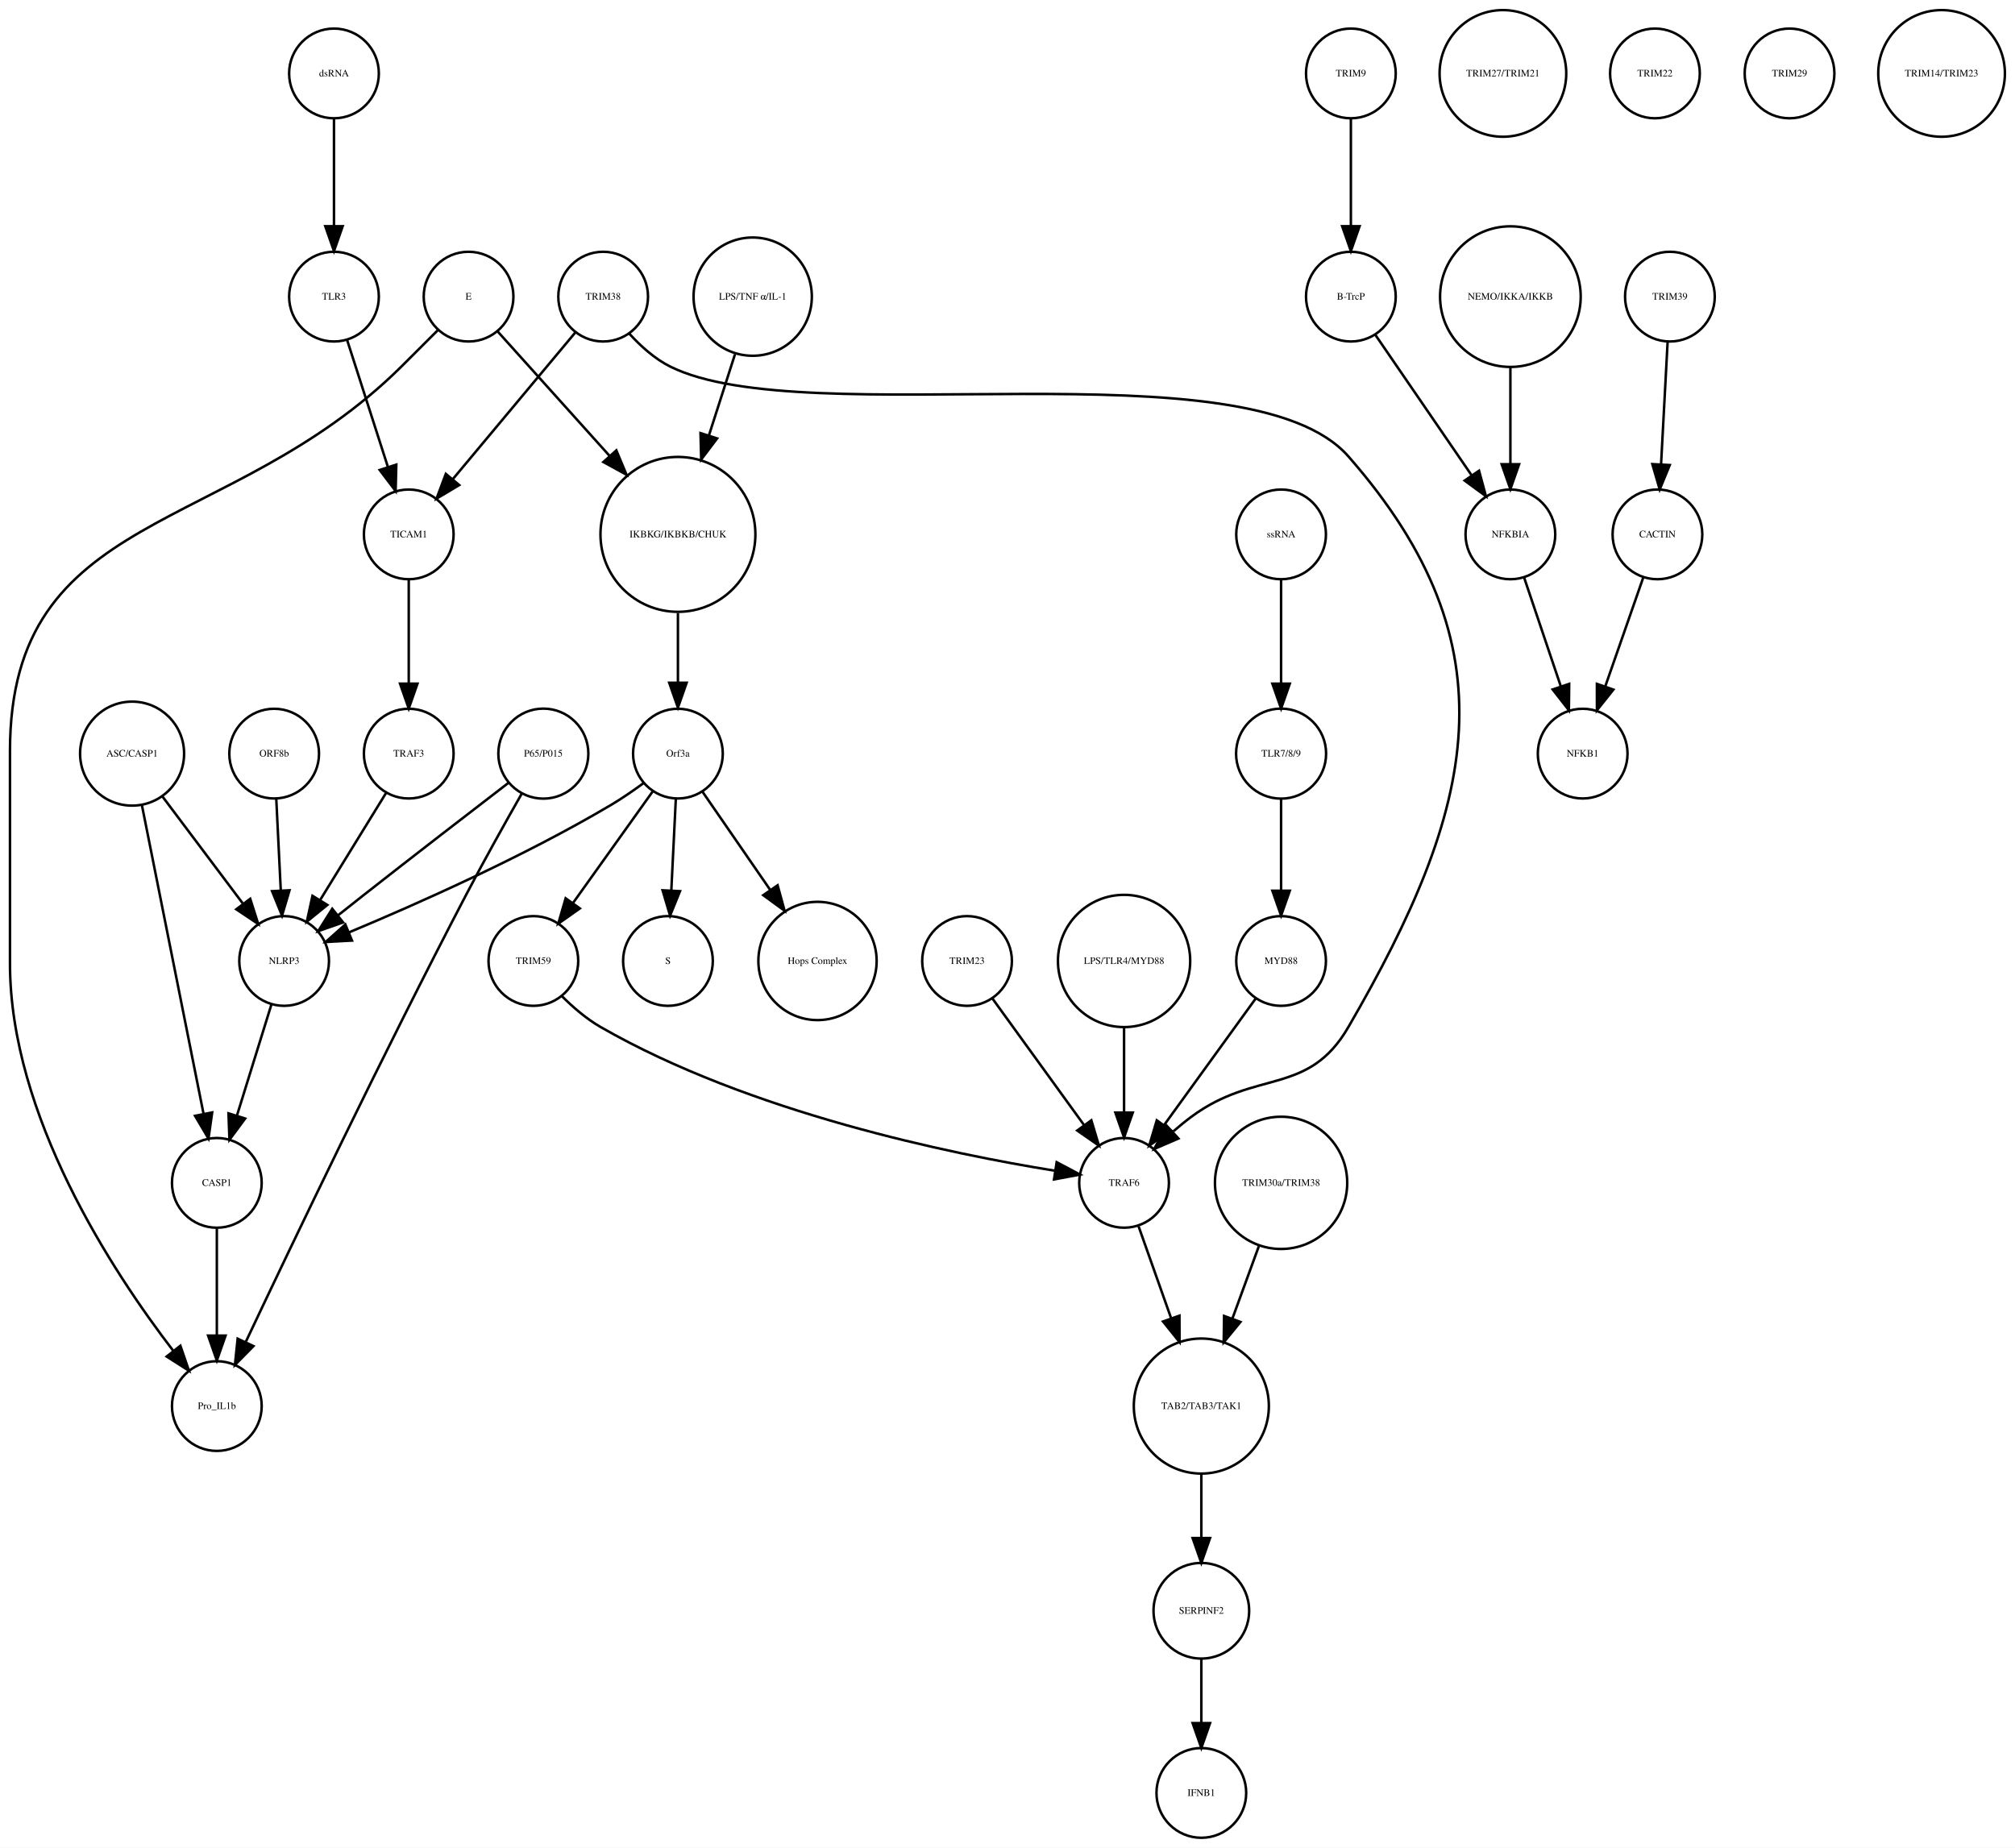
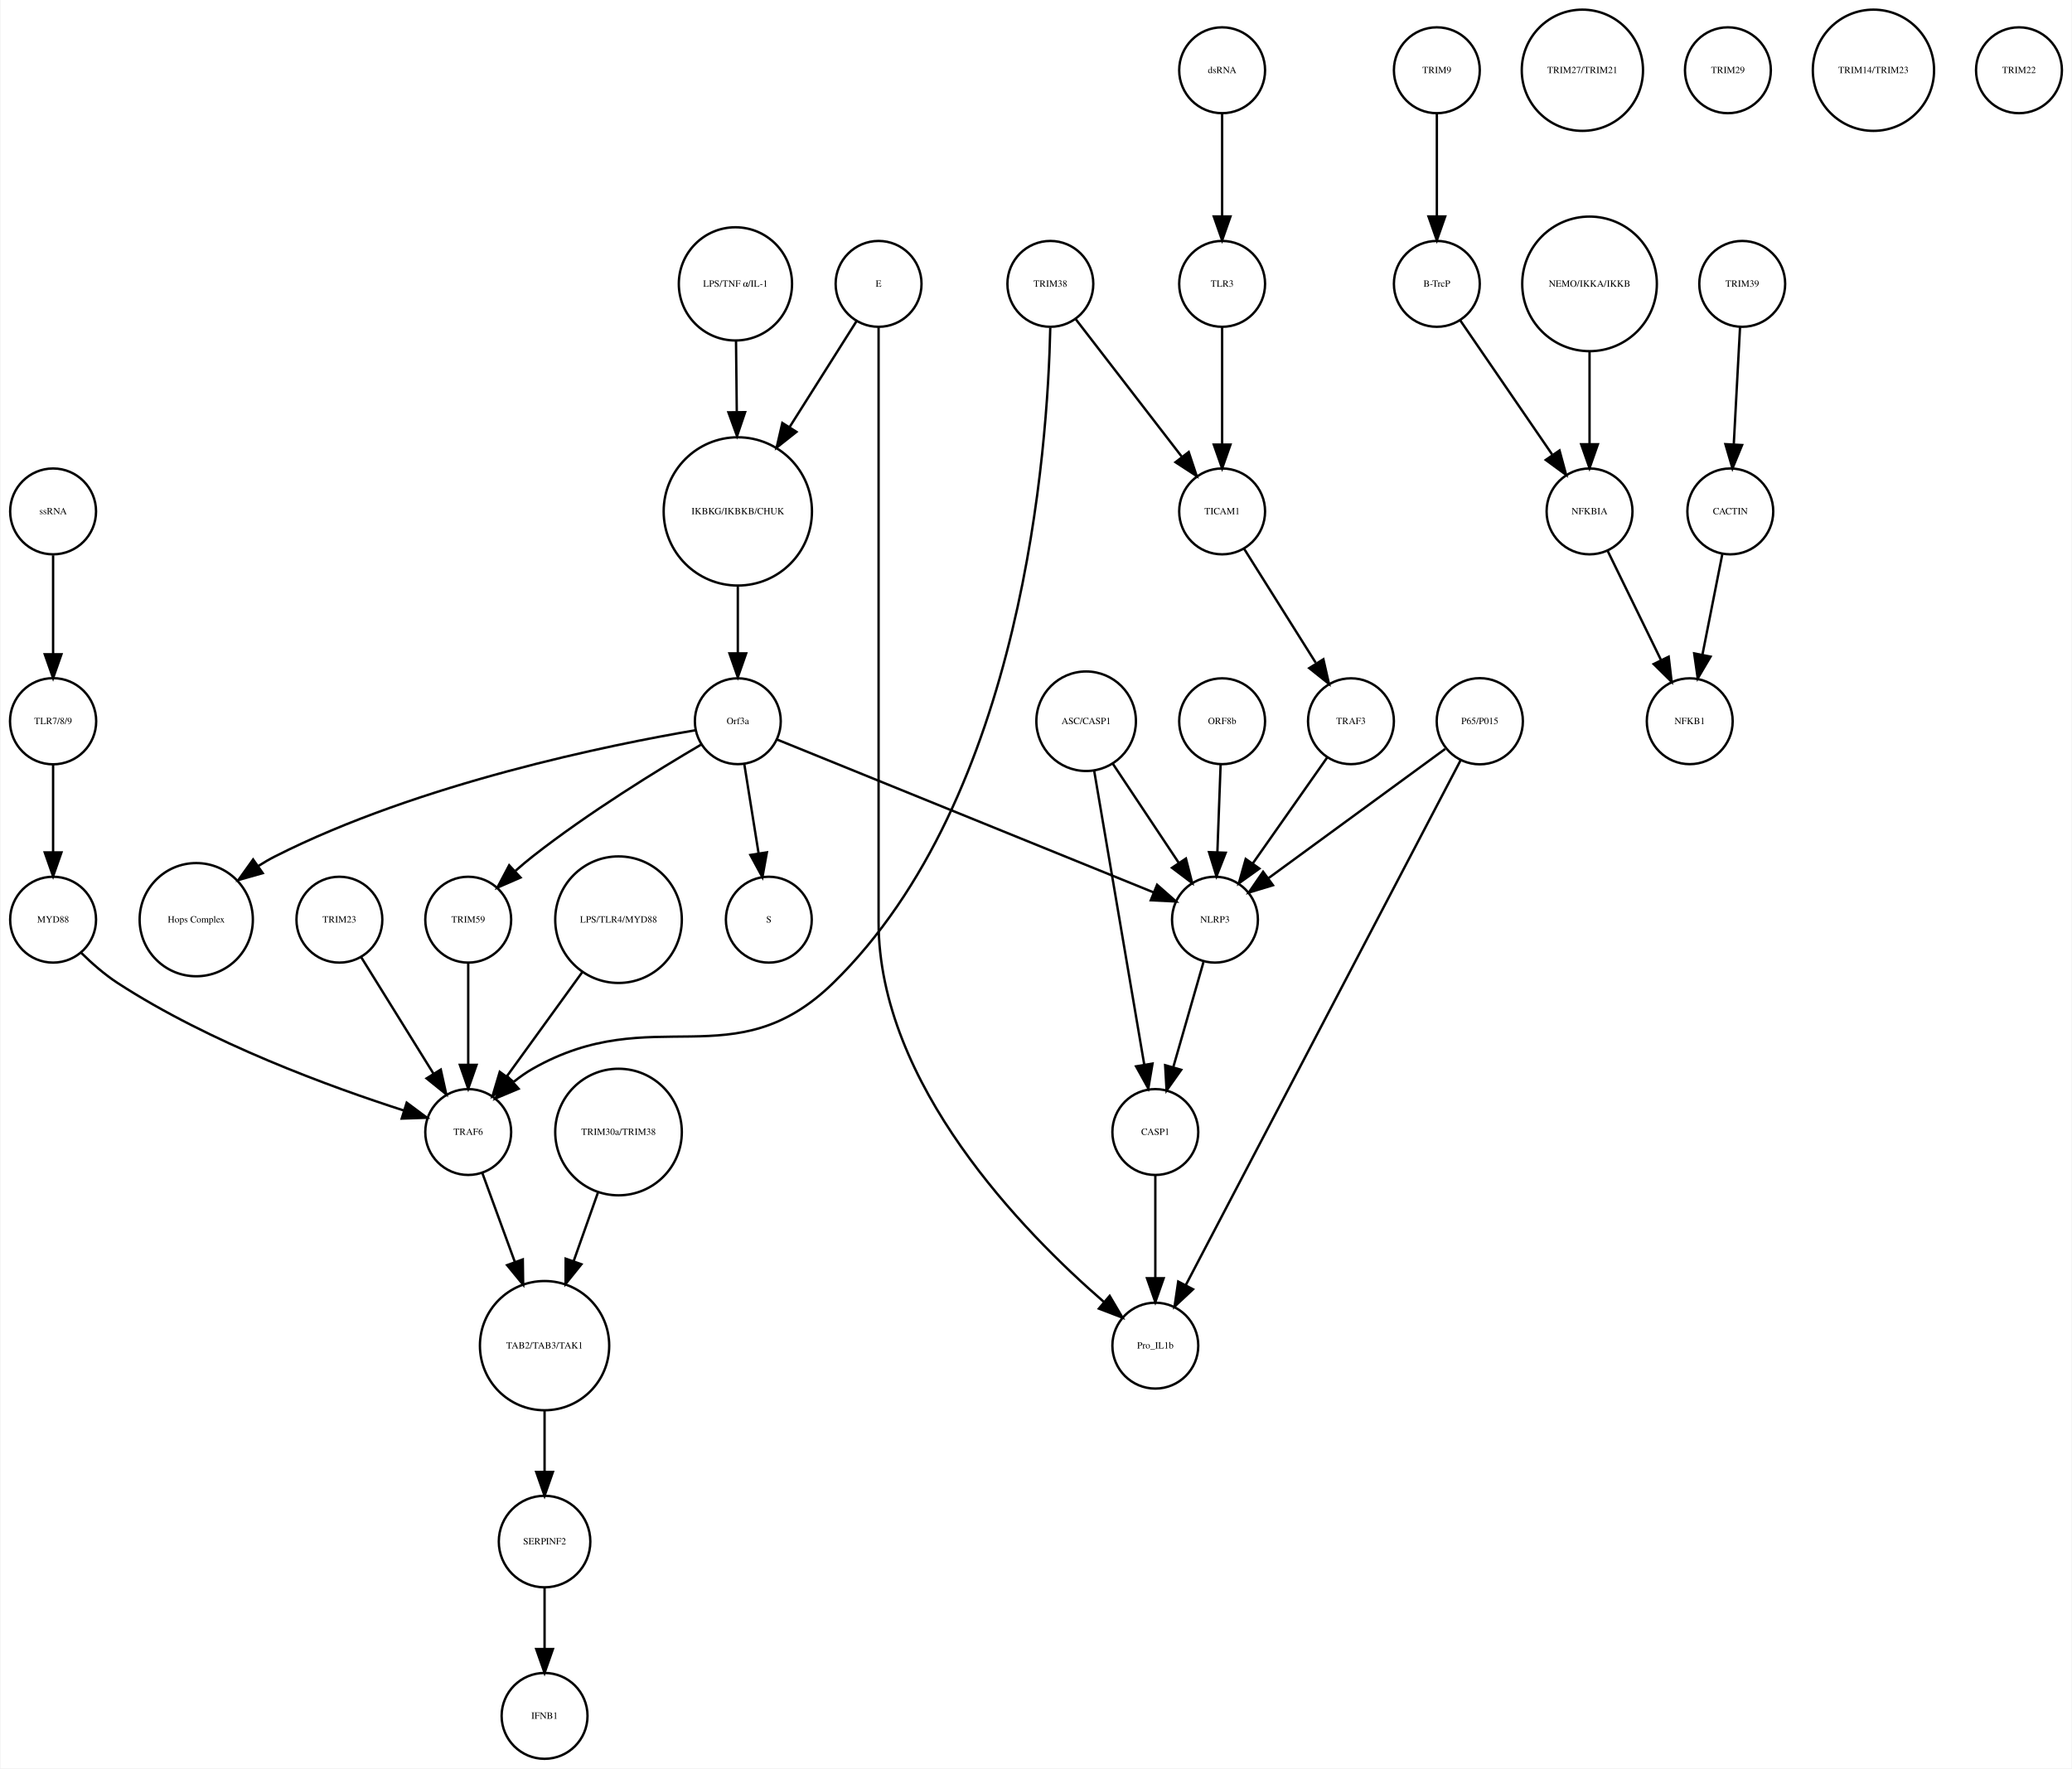
- <svg xmlns="http://www.w3.org/2000/svg" width="808pt" height="741pt" viewBox="0.00 0.00 808.46 741.41">
+ <svg xmlns="http://www.w3.org/2000/svg" width="868pt" height="741pt" viewBox="0.00 0.00 868.03 741.41">
  <g id="graph0" class="graph" transform="scale(1 1) rotate(0) translate(4 737.415)">
-     <polygon fill="white" stroke="none" points="-4,4 -4,-737.415 804.456,-737.415 804.456,4 -4,4" />
+     <polygon fill="white" stroke="none" points="-4,4 -4,-737.415 864.031,-737.415 864.031,4 -4,4" />
    <g id="node1" class="node">
-       <ellipse fill="none" stroke="black" cx="268" cy="-522.999" rx="31.08" ry="31.08" />
-       <text text-anchor="middle" x="268" y="-521.799" font-family="Times,serif" font-size="4.00">IKBKG/IKBKB/CHUK</text>
+       <ellipse fill="none" stroke="black" cx="305.031" cy="-522.999" rx="31.08" ry="31.08" />
+       <text text-anchor="middle" x="305.031" y="-521.799" font-family="Times,serif" font-size="4.00">IKBKG/IKBKB/CHUK</text>
    </g>
    <g id="node2" class="node">
-       <ellipse fill="none" stroke="black" cx="268" cy="-435.026" rx="18" ry="18" />
-       <text text-anchor="middle" x="268" y="-433.826" font-family="Times,serif" font-size="4.00">Orf3a</text>
+       <ellipse fill="none" stroke="black" cx="305.031" cy="-435.026" rx="18" ry="18" />
+       <text text-anchor="middle" x="305.031" y="-433.826" font-family="Times,serif" font-size="4.00">Orf3a</text>
    </g>
    <g id="edge1" class="edge">
-       <path fill="none" stroke="black" d="M268,-491.446C268,-482.388 268,-472.523 268,-463.661" />
-       <polygon fill="black" stroke="black" points="271.5,-463.469 268,-453.469 264.5,-463.469 271.5,-463.469" />
+       <path fill="none" stroke="black" d="M305.031,-491.446C305.031,-482.388 305.031,-472.523 305.031,-463.661" />
+       <polygon fill="black" stroke="black" points="308.531,-463.469 305.031,-453.469 301.531,-463.469 308.531,-463.469" />
    </g>
    <g id="node3" class="node">
-       <ellipse fill="none" stroke="black" cx="264" cy="-351.827" rx="18" ry="18" />
-       <text text-anchor="middle" x="264" y="-350.627" font-family="Times,serif" font-size="4.00">S</text>
+       <ellipse fill="none" stroke="black" cx="318.031" cy="-351.827" rx="18" ry="18" />
+       <text text-anchor="middle" x="318.031" y="-350.627" font-family="Times,serif" font-size="4.00">S</text>
    </g>
    <g id="edge2" class="edge">
-       <path fill="none" stroke="black" d="M267.152,-416.806C266.627,-406.148 265.941,-392.23 265.343,-380.097" />
-       <polygon fill="black" stroke="black" points="268.835,-379.838 264.847,-370.022 261.843,-380.183 268.835,-379.838" />
+       <path fill="none" stroke="black" d="M307.725,-417.202C309.45,-406.423 311.729,-392.193 313.704,-379.853" />
+       <polygon fill="black" stroke="black" points="317.216,-380.058 315.341,-369.63 310.304,-378.951 317.216,-380.058" />
    </g>
    <g id="node9" class="node">
-       <ellipse fill="none" stroke="black" cx="324" cy="-351.827" rx="23.73" ry="23.73" />
-       <text text-anchor="middle" x="324" y="-350.627" font-family="Times,serif" font-size="4.00">Hops Complex</text>
+       <ellipse fill="none" stroke="black" cx="78.031" cy="-351.827" rx="23.73" ry="23.73" />
+       <text text-anchor="middle" x="78.031" y="-350.627" font-family="Times,serif" font-size="4.00">Hops Complex</text>
    </g>
    <g id="edge3" class="edge">
-       <path fill="none" stroke="black" d="M277.754,-419.882C285.261,-408.999 295.865,-393.622 305.026,-380.339" />
-       <polygon fill="black" stroke="black" points="307.995,-382.199 310.791,-371.98 302.232,-378.225 307.995,-382.199" />
+       <path fill="none" stroke="black" d="M287.349,-431.262C252.229,-425.283 171.83,-409.14 111.031,-378.343 108.713,-377.169 106.397,-375.823 104.128,-374.377" />
+       <polygon fill="black" stroke="black" points="105.893,-371.339 95.701,-368.448 101.865,-377.064 105.893,-371.339" />
+     </g>
+     <g id="node16" class="node">
+       <ellipse fill="none" stroke="black" cx="192.031" cy="-351.827" rx="18" ry="18" />
+       <text text-anchor="middle" x="192.031" y="-350.627" font-family="Times,serif" font-size="4.00">TRIM59</text>
+     </g>
+     <g id="edge5" class="edge">
+       <path fill="none" stroke="black" d="M289.545,-425.169C271.87,-414.798 242.39,-396.693 219.031,-378.343 216.654,-376.476 214.242,-374.437 211.888,-372.351" />
+       <polygon fill="black" stroke="black" points="213.955,-369.495 204.24,-365.266 209.197,-374.63 213.955,-369.495" />
+     </g>
+     <g id="node21" class="node">
+       <ellipse fill="none" stroke="black" cx="505.031" cy="-351.827" rx="18" ry="18" />
+       <text text-anchor="middle" x="505.031" y="-350.627" font-family="Times,serif" font-size="4.00">NLRP3</text>
+     </g>
+     <g id="edge4" class="edge">
+       <path fill="none" stroke="black" d="M321.398,-427.381C356.131,-413.28 437.448,-380.265 479.237,-363.3" />
+       <polygon fill="black" stroke="black" points="480.77,-366.455 488.719,-359.45 478.137,-359.969 480.77,-366.455" />
+     </g>
+     <g id="node4" class="node">
+       <ellipse fill="none" stroke="black" cx="598.031" cy="-707.959" rx="18" ry="18" />
+       <text text-anchor="middle" x="598.031" y="-706.759" font-family="Times,serif" font-size="4.00">TRIM9</text>
+     </g>
+     <g id="node5" class="node">
+       <ellipse fill="none" stroke="black" cx="598.031" cy="-618.396" rx="18" ry="18" />
+       <text text-anchor="middle" x="598.031" y="-617.196" font-family="Times,serif" font-size="4.00">B-TrcP</text>
+     </g>
+     <g id="edge6" class="edge">
+       <path fill="none" stroke="black" d="M598.031,-689.659C598.031,-677.426 598.031,-660.775 598.031,-646.753" />
+       <polygon fill="black" stroke="black" points="601.531,-646.659 598.031,-636.659 594.531,-646.659 601.531,-646.659" />
+     </g>
+     <g id="node32" class="node">
+       <ellipse fill="none" stroke="black" cx="662.031" cy="-522.999" rx="18" ry="18" />
+       <text text-anchor="middle" x="662.031" y="-521.799" font-family="Times,serif" font-size="4.00">NFKBIA</text>
+     </g>
+     <g id="edge7" class="edge">
+       <path fill="none" stroke="black" d="M607.751,-603.211C617.995,-588.262 634.285,-564.489 646.35,-546.883" />
+       <polygon fill="black" stroke="black" points="649.454,-548.545 652.22,-538.317 643.68,-544.588 649.454,-548.545" />
+     </g>
+     <g id="node6" class="node">
+       <ellipse fill="none" stroke="black" cx="726.031" cy="-618.396" rx="18" ry="18" />
+       <text text-anchor="middle" x="726.031" y="-617.196" font-family="Times,serif" font-size="4.00">TRIM39</text>
+     </g>
+     <g id="node7" class="node">
+       <ellipse fill="none" stroke="black" cx="721.031" cy="-522.999" rx="18" ry="18" />
+       <text text-anchor="middle" x="721.031" y="-521.799" font-family="Times,serif" font-size="4.00">CACTIN</text>
+     </g>
+     <g id="edge8" class="edge">
+       <path fill="none" stroke="black" d="M725.114,-600.265C724.381,-586.573 723.34,-567.12 722.492,-551.288" />
+       <polygon fill="black" stroke="black" points="725.972,-550.819 721.942,-541.021 718.982,-551.193 725.972,-550.819" />
+     </g>
+     <g id="node8" class="node">
+       <ellipse fill="none" stroke="black" cx="704.031" cy="-435.026" rx="18" ry="18" />
+       <text text-anchor="middle" x="704.031" y="-433.826" font-family="Times,serif" font-size="4.00">NFKB1</text>
+     </g>
+     <g id="edge9" class="edge">
+       <path fill="none" stroke="black" d="M717.673,-505.013C715.298,-493.003 712.065,-476.654 709.343,-462.887" />
+       <polygon fill="black" stroke="black" points="712.756,-462.107 707.383,-452.976 705.889,-463.465 712.756,-462.107" />
+     </g>
+     <g id="node10" class="node">
+       <ellipse fill="none" stroke="black" cx="364.031" cy="-618.396" rx="18" ry="18" />
+       <text text-anchor="middle" x="364.031" y="-617.196" font-family="Times,serif" font-size="4.00">E</text>
+     </g>
+     <g id="edge10" class="edge">
+       <path fill="none" stroke="black" d="M354.812,-602.802C347.335,-590.965 336.488,-573.795 326.826,-558.501" />
+       <polygon fill="black" stroke="black" points="329.609,-556.352 321.309,-549.767 323.691,-560.091 329.609,-556.352" />
+     </g>
+     <g id="node12" class="node">
+       <ellipse fill="none" stroke="black" cx="480.031" cy="-173.231" rx="18" ry="18" />
+       <text text-anchor="middle" x="480.031" y="-172.031" font-family="Times,serif" font-size="4.00">Pro_IL1b</text>
+     </g>
+     <g id="edge11" class="edge">
+       <path fill="none" stroke="black" d="M364.031,-600.392C364.031,-568.275 364.031,-496.483 364.031,-436.026 364.031,-436.026 364.031,-436.026 364.031,-350.827 364.031,-282.857 424.805,-220.762 458.374,-191.647" />
+       <polygon fill="black" stroke="black" points="460.892,-194.101 466.269,-184.972 456.373,-188.756 460.892,-194.101" />
+     </g>
+     <g id="node11" class="node">
+       <ellipse fill="none" stroke="black" cx="508.031" cy="-522.999" rx="18" ry="18" />
+       <text text-anchor="middle" x="508.031" y="-521.799" font-family="Times,serif" font-size="4.00">TICAM1</text>
+     </g>
+     <g id="node28" class="node">
+       <ellipse fill="none" stroke="black" cx="562.031" cy="-435.026" rx="18" ry="18" />
+       <text text-anchor="middle" x="562.031" y="-433.826" font-family="Times,serif" font-size="4.00">TRAF3</text>
+     </g>
+     <g id="edge12" class="edge">
+       <path fill="none" stroke="black" d="M517.192,-507.415C525.415,-494.323 537.634,-474.868 547.241,-459.574" />
+       <polygon fill="black" stroke="black" points="550.471,-461.012 552.826,-450.682 544.543,-457.288 550.471,-461.012" />
+     </g>
+     <g id="node13" class="node">
+       <ellipse fill="none" stroke="black" cx="451.031" cy="-435.026" rx="20.867" ry="20.867" />
+       <text text-anchor="middle" x="451.031" y="-433.826" font-family="Times,serif" font-size="4.00">ASC/CASP1</text>
+     </g>
+     <g id="node14" class="node">
+       <ellipse fill="none" stroke="black" cx="480.031" cy="-262.794" rx="18" ry="18" />
+       <text text-anchor="middle" x="480.031" y="-261.594" font-family="Times,serif" font-size="4.00">CASP1</text>
+     </g>
+     <g id="edge14" class="edge">
+       <path fill="none" stroke="black" d="M454.358,-414.499C459.535,-384.107 469.535,-325.407 475.41,-290.921" />
+       <polygon fill="black" stroke="black" points="478.862,-291.499 477.091,-281.054 471.961,-290.324 478.862,-291.499" />
+     </g>
+     <g id="edge13" class="edge">
+       <path fill="none" stroke="black" d="M462.22,-417.202C470.202,-405.2 481.03,-388.917 489.799,-375.731" />
+       <polygon fill="black" stroke="black" points="492.858,-377.452 495.481,-367.187 487.029,-373.576 492.858,-377.452" />
+     </g>
+     <g id="edge15" class="edge">
+       <path fill="none" stroke="black" d="M480.031,-244.494C480.031,-232.261 480.031,-215.61 480.031,-201.588" />
+       <polygon fill="black" stroke="black" points="483.531,-201.494 480.031,-191.494 476.531,-201.494 483.531,-201.494" />
+     </g>
+     <g id="node15" class="node">
+       <ellipse fill="none" stroke="black" cx="255.031" cy="-351.827" rx="26.533" ry="26.533" />
+       <text text-anchor="middle" x="255.031" y="-350.627" font-family="Times,serif" font-size="4.00">LPS/TLR4/MYD88</text>
+     </g>
+     <g id="node22" class="node">
+       <ellipse fill="none" stroke="black" cx="192.031" cy="-262.794" rx="18" ry="18" />
+       <text text-anchor="middle" x="192.031" y="-261.594" font-family="Times,serif" font-size="4.00">TRAF6</text>
+     </g>
+     <g id="edge16" class="edge">
+       <path fill="none" stroke="black" d="M239.781,-329.759C230.221,-316.553 217.913,-299.549 208.187,-286.113" />
+       <polygon fill="black" stroke="black" points="210.922,-283.922 202.223,-277.874 205.252,-288.027 210.922,-283.922" />
+     </g>
+     <g id="edge17" class="edge">
+       <path fill="none" stroke="black" d="M192.031,-333.632C192.031,-321.473 192.031,-304.923 192.031,-290.986" />
+       <polygon fill="black" stroke="black" points="195.531,-290.953 192.031,-280.953 188.531,-290.953 195.531,-290.953" />
+     </g>
+     <g id="node17" class="node">
+       <ellipse fill="none" stroke="black" cx="224.031" cy="-91.092" rx="19.184" ry="19.184" />
+       <text text-anchor="middle" x="224.031" y="-89.892" font-family="Times,serif" font-size="4.00">SERPINF2</text>
+     </g>
+     <g id="node20" class="node">
+       <ellipse fill="none" stroke="black" cx="224.031" cy="-18" rx="18" ry="18" />
+       <text text-anchor="middle" x="224.031" y="-16.8" font-family="Times,serif" font-size="4.00">IFNB1</text>
+     </g>
+     <g id="edge18" class="edge">
+       <path fill="none" stroke="black" d="M224.031,-71.784C224.031,-64.031 224.031,-54.836 224.031,-46.309" />
+       <polygon fill="black" stroke="black" points="227.531,-46.025 224.031,-36.026 220.531,-46.026 227.531,-46.025" />
+     </g>
+     <g id="node18" class="node">
+       <ellipse fill="none" stroke="black" cx="659.031" cy="-707.959" rx="25.412" ry="25.412" />
+       <text text-anchor="middle" x="659.031" y="-706.759" font-family="Times,serif" font-size="4.00">TRIM27/TRIM21</text>
+     </g>
+     <g id="node19" class="node">
+       <ellipse fill="none" stroke="black" cx="18.031" cy="-351.827" rx="18" ry="18" />
+       <text text-anchor="middle" x="18.031" y="-350.627" font-family="Times,serif" font-size="4.00">MYD88</text>
+     </g>
+     <g id="edge19" class="edge">
+       <path fill="none" stroke="black" d="M29.868,-337.867C34.322,-333.49 39.625,-328.827 45.031,-325.31 83.784,-300.1 134.582,-281.59 165.186,-271.775" />
+       <polygon fill="black" stroke="black" points="166.247,-275.111 174.744,-268.783 164.155,-268.431 166.247,-275.111" />
+     </g>
+     <g id="edge20" class="edge">
+       <path fill="none" stroke="black" d="M500.211,-334.046C496.626,-321.565 491.665,-304.294 487.559,-289.999" />
+       <polygon fill="black" stroke="black" points="490.877,-288.873 484.752,-280.228 484.149,-290.806 490.877,-288.873" />
+     </g>
+     <g id="node37" class="node">
+       <ellipse fill="none" stroke="black" cx="224.031" cy="-173.231" rx="27.094" ry="27.094" />
+       <text text-anchor="middle" x="224.031" y="-172.031" font-family="Times,serif" font-size="4.00">TAB2/TAB3/TAK1</text>
+     </g>
+     <g id="edge21" class="edge">
+       <path fill="none" stroke="black" d="M197.901,-245.733C201.725,-235.268 206.862,-221.213 211.568,-208.333" />
+       <polygon fill="black" stroke="black" points="214.91,-209.387 215.055,-198.793 208.335,-206.984 214.91,-209.387" />
    </g>
    <g id="node23" class="node">
-       <ellipse fill="none" stroke="black" cx="110" cy="-351.827" rx="18" ry="18" />
-       <text text-anchor="middle" x="110" y="-350.627" font-family="Times,serif" font-size="4.00">NLRP3</text>
-     </g>
-     <g id="edge4" class="edge">
-       <path fill="none" stroke="black" d="M254.332,-423.286C250.163,-420.225 245.493,-417.003 241,-414.343 206.106,-393.688 163.146,-374.628 136.157,-363.361" />
-       <polygon fill="black" stroke="black" points="137.225,-360.015 126.646,-359.437 134.555,-366.486 137.225,-360.015" />
+       <ellipse fill="none" stroke="black" cx="720.031" cy="-707.959" rx="18" ry="18" />
+       <text text-anchor="middle" x="720.031" y="-706.759" font-family="Times,serif" font-size="4.00">TRIM29</text>
+     </g>
+     <g id="node24" class="node">
+       <ellipse fill="none" stroke="black" cx="138.031" cy="-351.827" rx="18" ry="18" />
+       <text text-anchor="middle" x="138.031" y="-350.627" font-family="Times,serif" font-size="4.00">TRIM23</text>
+     </g>
+     <g id="edge22" class="edge">
+       <path fill="none" stroke="black" d="M147.192,-336.063C155.492,-322.684 167.865,-302.743 177.512,-287.195" />
+       <polygon fill="black" stroke="black" points="180.528,-288.973 182.826,-278.63 174.58,-285.282 180.528,-288.973" />
+     </g>
+     <g id="node25" class="node">
+       <ellipse fill="none" stroke="black" cx="781.031" cy="-707.959" rx="25.412" ry="25.412" />
+       <text text-anchor="middle" x="781.031" y="-706.759" font-family="Times,serif" font-size="4.00">TRIM14/TRIM23</text>
+     </g>
+     <g id="node26" class="node">
+       <ellipse fill="none" stroke="black" cx="842.031" cy="-707.959" rx="18" ry="18" />
+       <text text-anchor="middle" x="842.031" y="-706.759" font-family="Times,serif" font-size="4.00">TRIM22</text>
+     </g>
+     <g id="node27" class="node">
+       <ellipse fill="none" stroke="black" cx="18.031" cy="-522.999" rx="18" ry="18" />
+       <text text-anchor="middle" x="18.031" y="-521.799" font-family="Times,serif" font-size="4.00">ssRNA</text>
    </g>
    <g id="node33" class="node">
-       <ellipse fill="none" stroke="black" cx="210" cy="-351.827" rx="18" ry="18" />
-       <text text-anchor="middle" x="210" y="-350.627" font-family="Times,serif" font-size="4.00">TRIM59</text>
-     </g>
-     <g id="edge5" class="edge">
-       <path fill="none" stroke="black" d="M257.897,-419.882C249.081,-407.54 236.139,-389.421 225.929,-375.128" />
-       <polygon fill="black" stroke="black" points="228.648,-372.912 219.987,-366.809 222.951,-376.98 228.648,-372.912" />
-     </g>
-     <g id="node4" class="node">
-       <ellipse fill="none" stroke="black" cx="538" cy="-707.959" rx="18" ry="18" />
-       <text text-anchor="middle" x="538" y="-706.759" font-family="Times,serif" font-size="4.00">TRIM9</text>
-     </g>
-     <g id="node5" class="node">
-       <ellipse fill="none" stroke="black" cx="538" cy="-618.396" rx="18" ry="18" />
-       <text text-anchor="middle" x="538" y="-617.196" font-family="Times,serif" font-size="4.00">B-TrcP</text>
-     </g>
-     <g id="edge6" class="edge">
-       <path fill="none" stroke="black" d="M538,-689.659C538,-677.426 538,-660.775 538,-646.753" />
-       <polygon fill="black" stroke="black" points="541.5,-646.659 538,-636.659 534.5,-646.659 541.5,-646.659" />
+       <ellipse fill="none" stroke="black" cx="18.031" cy="-435.026" rx="18.062" ry="18.062" />
+       <text text-anchor="middle" x="18.031" y="-433.826" font-family="Times,serif" font-size="4.00">TLR7/8/9</text>
+     </g>
+     <g id="edge23" class="edge">
+       <path fill="none" stroke="black" d="M18.031,-504.601C18.031,-492.754 18.031,-476.83 18.031,-463.309" />
+       <polygon fill="black" stroke="black" points="21.531,-463.105 18.031,-453.105 14.531,-463.105 21.531,-463.105" />
+     </g>
+     <g id="edge24" class="edge">
+       <path fill="none" stroke="black" d="M552.103,-419.882C543.492,-407.616 530.874,-389.642 520.87,-375.39" />
+       <polygon fill="black" stroke="black" points="523.648,-373.255 515.037,-367.081 517.918,-377.277 523.648,-373.255" />
+     </g>
+     <g id="node29" class="node">
+       <ellipse fill="none" stroke="black" cx="304.031" cy="-618.396" rx="23.73" ry="23.73" />
+       <text text-anchor="middle" x="304.031" y="-617.196" font-family="Times,serif" font-size="4.00">LPS/TNF α/IL-1</text>
+     </g>
+     <g id="edge25" class="edge">
+       <path fill="none" stroke="black" d="M304.278,-594.309C304.374,-585.408 304.486,-574.955 304.594,-564.87" />
+       <polygon fill="black" stroke="black" points="308.096,-564.611 304.704,-554.574 301.097,-564.536 308.096,-564.611" />
+     </g>
+     <g id="node30" class="node">
+       <ellipse fill="none" stroke="black" cx="616.031" cy="-435.026" rx="18.062" ry="18.062" />
+       <text text-anchor="middle" x="616.031" y="-433.826" font-family="Times,serif" font-size="4.00">P65/P015</text>
+     </g>
+     <g id="edge27" class="edge">
+       <path fill="none" stroke="black" d="M607.931,-418.553C585.16,-375.053 520.441,-251.424 492.8,-198.623" />
+       <polygon fill="black" stroke="black" points="495.828,-196.859 488.089,-189.623 489.626,-200.106 495.828,-196.859" />
+     </g>
+     <g id="edge26" class="edge">
+       <path fill="none" stroke="black" d="M601.52,-423.411C582.636,-409.597 549.448,-385.319 527.35,-369.154" />
+       <polygon fill="black" stroke="black" points="529.333,-366.268 519.195,-363.188 525.2,-371.917 529.333,-366.268" />
+     </g>
+     <g id="node31" class="node">
+       <ellipse fill="none" stroke="black" cx="508.031" cy="-707.959" rx="18" ry="18" />
+       <text text-anchor="middle" x="508.031" y="-706.759" font-family="Times,serif" font-size="4.00">dsRNA</text>
+     </g>
+     <g id="node34" class="node">
+       <ellipse fill="none" stroke="black" cx="508.031" cy="-618.396" rx="18" ry="18" />
+       <text text-anchor="middle" x="508.031" y="-617.196" font-family="Times,serif" font-size="4.00">TLR3</text>
+     </g>
+     <g id="edge28" class="edge">
+       <path fill="none" stroke="black" d="M508.031,-689.659C508.031,-677.426 508.031,-660.775 508.031,-646.753" />
+       <polygon fill="black" stroke="black" points="511.531,-646.659 508.031,-636.659 504.531,-646.659 511.531,-646.659" />
+     </g>
+     <g id="edge29" class="edge">
+       <path fill="none" stroke="black" d="M669.54,-506.629C675.772,-493.871 684.754,-475.486 691.99,-460.675" />
+       <polygon fill="black" stroke="black" points="695.201,-462.075 696.446,-451.553 688.912,-459.002 695.201,-462.075" />
+     </g>
+     <g id="edge30" class="edge">
+       <path fill="none" stroke="black" d="M18.031,-416.806C18.031,-406.148 18.031,-392.23 18.031,-380.097" />
+       <polygon fill="black" stroke="black" points="21.531,-380.022 18.031,-370.022 14.531,-380.022 21.531,-380.022" />
+     </g>
+     <g id="edge31" class="edge">
+       <path fill="none" stroke="black" d="M508.031,-600.265C508.031,-586.573 508.031,-567.12 508.031,-551.288" />
+       <polygon fill="black" stroke="black" points="511.531,-551.02 508.031,-541.021 504.531,-551.021 511.531,-551.02" />
+     </g>
+     <g id="node35" class="node">
+       <ellipse fill="none" stroke="black" cx="508.031" cy="-435.026" rx="18" ry="18" />
+       <text text-anchor="middle" x="508.031" y="-433.826" font-family="Times,serif" font-size="4.00">ORF8b</text>
+     </g>
+     <g id="edge32" class="edge">
+       <path fill="none" stroke="black" d="M507.395,-416.806C507.001,-406.148 506.487,-392.23 506.039,-380.097" />
+       <polygon fill="black" stroke="black" points="509.533,-379.886 505.667,-370.022 502.538,-380.145 509.533,-379.886" />
+     </g>
+     <g id="node36" class="node">
+       <ellipse fill="none" stroke="black" cx="255.031" cy="-262.794" rx="26.533" ry="26.533" />
+       <text text-anchor="middle" x="255.031" y="-261.594" font-family="Times,serif" font-size="4.00">TRIM30a/TRIM38</text>
+     </g>
+     <g id="edge33" class="edge">
+       <path fill="none" stroke="black" d="M246.396,-237.403C243.258,-228.539 239.65,-218.347 236.26,-208.772" />
+       <polygon fill="black" stroke="black" points="239.472,-207.358 232.836,-199.099 232.874,-209.694 239.472,-207.358" />
+     </g>
+     <g id="edge34" class="edge">
+       <path fill="none" stroke="black" d="M224.031,-145.99C224.031,-137.774 224.031,-128.673 224.031,-120.325" />
+       <polygon fill="black" stroke="black" points="227.531,-120.277 224.031,-110.277 220.531,-120.277 227.531,-120.277" />
    </g>
    <g id="node38" class="node">
-       <ellipse fill="none" stroke="black" cx="602" cy="-522.999" rx="18" ry="18" />
-       <text text-anchor="middle" x="602" y="-521.799" font-family="Times,serif" font-size="4.00">NFKBIA</text>
-     </g>
-     <g id="edge7" class="edge">
-       <path fill="none" stroke="black" d="M547.72,-603.211C557.964,-588.262 574.254,-564.489 586.319,-546.883" />
-       <polygon fill="black" stroke="black" points="589.423,-548.545 592.188,-538.317 583.648,-544.588 589.423,-548.545" />
-     </g>
-     <g id="node6" class="node">
-       <ellipse fill="none" stroke="black" cx="666" cy="-618.396" rx="18" ry="18" />
-       <text text-anchor="middle" x="666" y="-617.196" font-family="Times,serif" font-size="4.00">TRIM39</text>
-     </g>
-     <g id="node7" class="node">
-       <ellipse fill="none" stroke="black" cx="661" cy="-522.999" rx="18" ry="18" />
-       <text text-anchor="middle" x="661" y="-521.799" font-family="Times,serif" font-size="4.00">CACTIN</text>
-     </g>
-     <g id="edge8" class="edge">
-       <path fill="none" stroke="black" d="M665.083,-600.265C664.35,-586.573 663.308,-567.12 662.461,-551.288" />
-       <polygon fill="black" stroke="black" points="665.941,-550.819 661.911,-541.021 658.951,-551.193 665.941,-550.819" />
-     </g>
-     <g id="node8" class="node">
-       <ellipse fill="none" stroke="black" cx="631" cy="-435.026" rx="18" ry="18" />
-       <text text-anchor="middle" x="631" y="-433.826" font-family="Times,serif" font-size="4.00">NFKB1</text>
-     </g>
-     <g id="edge9" class="edge">
-       <path fill="none" stroke="black" d="M655.357,-505.828C651.069,-493.538 645.081,-476.378 640.115,-462.149" />
-       <polygon fill="black" stroke="black" points="643.319,-460.705 636.719,-452.417 636.71,-463.012 643.319,-460.705" />
-     </g>
-     <g id="node10" class="node">
-       <ellipse fill="none" stroke="black" cx="602" cy="-618.396" rx="28.215" ry="28.215" />
-       <text text-anchor="middle" x="602" y="-617.196" font-family="Times,serif" font-size="4.00">NEMO/IKKA/IKKB</text>
-     </g>
-     <g id="edge10" class="edge">
-       <path fill="none" stroke="black" d="M602,-590.13C602,-577.887 602,-563.475 602,-551.235" />
-       <polygon fill="black" stroke="black" points="605.5,-551.147 602,-541.147 598.5,-551.147 605.5,-551.147" />
-     </g>
-     <g id="node11" class="node">
-       <ellipse fill="none" stroke="black" cx="478" cy="-173.231" rx="27.094" ry="27.094" />
-       <text text-anchor="middle" x="478" y="-172.031" font-family="Times,serif" font-size="4.00">TAB2/TAB3/TAK1</text>
-     </g>
-     <g id="node24" class="node">
-       <ellipse fill="none" stroke="black" cx="478" cy="-91.092" rx="19.184" ry="19.184" />
-       <text text-anchor="middle" x="478" y="-89.892" font-family="Times,serif" font-size="4.00">SERPINF2</text>
-     </g>
-     <g id="edge11" class="edge">
-       <path fill="none" stroke="black" d="M478,-145.99C478,-137.774 478,-128.673 478,-120.325" />
-       <polygon fill="black" stroke="black" points="481.5,-120.277 478,-110.277 474.5,-120.277 481.5,-120.277" />
-     </g>
-     <g id="node12" class="node">
-       <ellipse fill="none" stroke="black" cx="184" cy="-618.396" rx="18" ry="18" />
-       <text text-anchor="middle" x="184" y="-617.196" font-family="Times,serif" font-size="4.00">E</text>
-     </g>
-     <g id="edge13" class="edge">
-       <path fill="none" stroke="black" d="M195.68,-604.409C207.251,-591.543 225.397,-571.367 240.618,-554.444" />
-       <polygon fill="black" stroke="black" points="243.286,-556.712 247.371,-546.936 238.081,-552.031 243.286,-556.712" />
-     </g>
-     <g id="node13" class="node">
-       <ellipse fill="none" stroke="black" cx="83" cy="-173.231" rx="18" ry="18" />
-       <text text-anchor="middle" x="83" y="-172.031" font-family="Times,serif" font-size="4.00">Pro_IL1b</text>
-     </g>
-     <g id="edge12" class="edge">
-       <path fill="none" stroke="black" d="M171.672,-604.943C167.081,-600.325 161.816,-595.054 157,-590.288 87.464,-521.482 0,-533.85 0,-436.026 0,-436.026 0,-436.026 0,-350.827 0,-289.825 41.066,-227.266 65.426,-195.522" />
-       <polygon fill="black" stroke="black" points="68.374,-197.436 71.806,-187.413 62.872,-193.108 68.374,-197.436" />
-     </g>
-     <g id="node14" class="node">
-       <ellipse fill="none" stroke="black" cx="447" cy="-262.794" rx="18" ry="18" />
-       <text text-anchor="middle" x="447" y="-261.594" font-family="Times,serif" font-size="4.00">TRAF6</text>
-     </g>
-     <g id="edge14" class="edge">
-       <path fill="none" stroke="black" d="M452.831,-245.324C456.484,-235.004 461.331,-221.313 465.796,-208.703" />
-       <polygon fill="black" stroke="black" points="469.226,-209.501 469.264,-198.906 462.627,-207.165 469.226,-209.501" />
-     </g>
-     <g id="node15" class="node">
-       <ellipse fill="none" stroke="black" cx="214" cy="-435.026" rx="18.062" ry="18.062" />
-       <text text-anchor="middle" x="214" y="-433.826" font-family="Times,serif" font-size="4.00">P65/P015</text>
-     </g>
-     <g id="edge15" class="edge">
-       <path fill="none" stroke="black" d="M205.364,-419.017C199.022,-407.876 190.28,-392.266 183,-378.343 149.599,-314.464 112.947,-237.817 94.692,-199.152" />
-       <polygon fill="black" stroke="black" points="97.682,-197.286 90.254,-189.732 91.35,-200.27 97.682,-197.286" />
-     </g>
-     <g id="edge16" class="edge">
-       <path fill="none" stroke="black" d="M200.15,-423.412C185.618,-412.253 162.133,-394.154 142,-378.343 138.605,-375.677 135.019,-372.84 131.525,-370.062" />
-       <polygon fill="black" stroke="black" points="133.669,-367.296 123.668,-363.799 129.306,-372.769 133.669,-367.296" />
-     </g>
-     <g id="node16" class="node">
-       <ellipse fill="none" stroke="black" cx="510" cy="-351.827" rx="18" ry="18" />
-       <text text-anchor="middle" x="510" y="-350.627" font-family="Times,serif" font-size="4.00">MYD88</text>
-     </g>
-     <g id="edge17" class="edge">
-       <path fill="none" stroke="black" d="M499.878,-336.844C489.958,-323.14 474.684,-302.038 463.097,-286.032" />
-       <polygon fill="black" stroke="black" points="465.796,-283.791 457.097,-277.743 460.125,-287.895 465.796,-283.791" />
-     </g>
-     <g id="node17" class="node">
-       <ellipse fill="none" stroke="black" cx="83" cy="-262.794" rx="18" ry="18" />
-       <text text-anchor="middle" x="83" y="-261.594" font-family="Times,serif" font-size="4.00">CASP1</text>
-     </g>
-     <g id="edge18" class="edge">
-       <path fill="none" stroke="black" d="M83,-244.494C83,-232.261 83,-215.61 83,-201.588" />
-       <polygon fill="black" stroke="black" points="86.5,-201.494 83,-191.494 79.5,-201.494 86.5,-201.494" />
-     </g>
-     <g id="node18" class="node">
-       <ellipse fill="none" stroke="black" cx="49" cy="-435.026" rx="20.867" ry="20.867" />
-       <text text-anchor="middle" x="49" y="-433.826" font-family="Times,serif" font-size="4.00">ASC/CASP1</text>
-     </g>
-     <g id="edge19" class="edge">
-       <path fill="none" stroke="black" d="M52.9,-414.499C59.002,-383.948 70.817,-324.795 77.689,-290.384" />
-       <polygon fill="black" stroke="black" points="81.125,-291.05 79.652,-280.558 74.261,-289.679 81.125,-291.05" />
-     </g>
-     <g id="edge20" class="edge">
-       <path fill="none" stroke="black" d="M61.052,-417.984C70.28,-405.7 83.117,-388.611 93.33,-375.017" />
-       <polygon fill="black" stroke="black" points="96.39,-376.771 99.598,-366.673 90.793,-372.566 96.39,-376.771" />
-     </g>
-     <g id="node19" class="node">
-       <ellipse fill="none" stroke="black" cx="599" cy="-707.959" rx="25.412" ry="25.412" />
-       <text text-anchor="middle" x="599" y="-706.759" font-family="Times,serif" font-size="4.00">TRIM27/TRIM21</text>
-     </g>
-     <g id="node20" class="node">
-       <ellipse fill="none" stroke="black" cx="130" cy="-707.959" rx="18" ry="18" />
-       <text text-anchor="middle" x="130" y="-706.759" font-family="Times,serif" font-size="4.00">dsRNA</text>
-     </g>
-     <g id="node26" class="node">
-       <ellipse fill="none" stroke="black" cx="130" cy="-618.396" rx="18" ry="18" />
-       <text text-anchor="middle" x="130" y="-617.196" font-family="Times,serif" font-size="4.00">TLR3</text>
-     </g>
-     <g id="edge21" class="edge">
-       <path fill="none" stroke="black" d="M130,-689.659C130,-677.426 130,-660.775 130,-646.753" />
-       <polygon fill="black" stroke="black" points="133.5,-646.659 130,-636.659 126.5,-646.659 133.5,-646.659" />
-     </g>
-     <g id="node21" class="node">
-       <ellipse fill="none" stroke="black" cx="384" cy="-351.827" rx="18" ry="18" />
-       <text text-anchor="middle" x="384" y="-350.627" font-family="Times,serif" font-size="4.00">TRIM23</text>
-     </g>
-     <g id="edge22" class="edge">
-       <path fill="none" stroke="black" d="M394.122,-336.844C404.042,-323.14 419.316,-302.038 430.903,-286.032" />
-       <polygon fill="black" stroke="black" points="433.875,-287.895 436.903,-277.743 428.204,-283.791 433.875,-287.895" />
-     </g>
-     <g id="node22" class="node">
-       <ellipse fill="none" stroke="black" cx="660" cy="-707.959" rx="18" ry="18" />
-       <text text-anchor="middle" x="660" y="-706.759" font-family="Times,serif" font-size="4.00">TRIM22</text>
-     </g>
-     <g id="edge23" class="edge">
-       <path fill="none" stroke="black" d="M104.922,-334.457C101.037,-321.936 95.604,-304.422 91.119,-289.964" />
-       <polygon fill="black" stroke="black" points="94.362,-288.605 88.056,-280.091 87.676,-290.679 94.362,-288.605" />
-     </g>
-     <g id="node31" class="node">
-       <ellipse fill="none" stroke="black" cx="478" cy="-18" rx="18" ry="18" />
-       <text text-anchor="middle" x="478" y="-16.8" font-family="Times,serif" font-size="4.00">IFNB1</text>
-     </g>
-     <g id="edge24" class="edge">
-       <path fill="none" stroke="black" d="M478,-71.784C478,-64.031 478,-54.836 478,-46.309" />
-       <polygon fill="black" stroke="black" points="481.5,-46.025 478,-36.026 474.5,-46.026 481.5,-46.025" />
-     </g>
-     <g id="node25" class="node">
-       <ellipse fill="none" stroke="black" cx="298" cy="-618.396" rx="23.73" ry="23.73" />
-       <text text-anchor="middle" x="298" y="-617.196" font-family="Times,serif" font-size="4.00">LPS/TNF α/IL-1</text>
-     </g>
-     <g id="edge25" class="edge">
-       <path fill="none" stroke="black" d="M290.89,-595.262C287.755,-585.499 283.975,-573.734 280.4,-562.602" />
-       <polygon fill="black" stroke="black" points="283.722,-561.499 277.331,-553.048 277.057,-563.639 283.722,-561.499" />
-     </g>
-     <g id="node37" class="node">
-       <ellipse fill="none" stroke="black" cx="160" cy="-522.999" rx="18" ry="18" />
-       <text text-anchor="middle" x="160" y="-521.799" font-family="Times,serif" font-size="4.00">TICAM1</text>
-     </g>
-     <g id="edge26" class="edge">
-       <path fill="none" stroke="black" d="M135.226,-601.127C139.758,-587.018 146.398,-566.344 151.664,-549.951" />
-       <polygon fill="black" stroke="black" points="155.008,-550.985 154.734,-540.394 148.343,-548.845 155.008,-550.985" />
-     </g>
-     <g id="node27" class="node">
-       <ellipse fill="none" stroke="black" cx="510" cy="-435.026" rx="18.062" ry="18.062" />
-       <text text-anchor="middle" x="510" y="-433.826" font-family="Times,serif" font-size="4.00">TLR7/8/9</text>
-     </g>
-     <g id="edge27" class="edge">
-       <path fill="none" stroke="black" d="M510,-416.806C510,-406.148 510,-392.23 510,-380.097" />
-       <polygon fill="black" stroke="black" points="513.5,-380.022 510,-370.022 506.5,-380.022 513.5,-380.022" />
-     </g>
-     <g id="node28" class="node">
-       <ellipse fill="none" stroke="black" cx="714" cy="-707.959" rx="18" ry="18" />
-       <text text-anchor="middle" x="714" y="-706.759" font-family="Times,serif" font-size="4.00">TRIM29</text>
-     </g>
-     <g id="node29" class="node">
-       <ellipse fill="none" stroke="black" cx="447" cy="-351.827" rx="26.533" ry="26.533" />
-       <text text-anchor="middle" x="447" y="-350.627" font-family="Times,serif" font-size="4.00">LPS/TLR4/MYD88</text>
-     </g>
-     <g id="edge28" class="edge">
-       <path fill="none" stroke="black" d="M447,-325.185C447,-314.505 447,-302.086 447,-291.223" />
-       <polygon fill="black" stroke="black" points="450.5,-291.002 447,-281.002 443.5,-291.002 450.5,-291.002" />
-     </g>
-     <g id="node30" class="node">
-       <ellipse fill="none" stroke="black" cx="106" cy="-435.026" rx="18" ry="18" />
-       <text text-anchor="middle" x="106" y="-433.826" font-family="Times,serif" font-size="4.00">ORF8b</text>
-     </g>
-     <g id="edge29" class="edge">
-       <path fill="none" stroke="black" d="M106.848,-416.806C107.373,-406.148 108.059,-392.23 108.657,-380.097" />
-       <polygon fill="black" stroke="black" points="112.157,-380.183 109.153,-370.022 105.165,-379.838 112.157,-380.183" />
-     </g>
-     <g id="node32" class="node">
-       <ellipse fill="none" stroke="black" cx="510" cy="-522.999" rx="18" ry="18" />
-       <text text-anchor="middle" x="510" y="-521.799" font-family="Times,serif" font-size="4.00">ssRNA</text>
-     </g>
-     <g id="edge30" class="edge">
-       <path fill="none" stroke="black" d="M510,-504.601C510,-492.754 510,-476.83 510,-463.309" />
-       <polygon fill="black" stroke="black" points="513.5,-463.105 510,-453.105 506.5,-463.105 513.5,-463.105" />
-     </g>
-     <g id="edge31" class="edge">
-       <path fill="none" stroke="black" d="M221.363,-337.79C225.849,-333.301 231.294,-328.585 237,-325.31 296.863,-290.951 377.529,-274.377 419.318,-267.65" />
-       <polygon fill="black" stroke="black" points="419.957,-271.093 429.308,-266.112 418.892,-264.174 419.957,-271.093" />
-     </g>
-     <g id="node34" class="node">
-       <ellipse fill="none" stroke="black" cx="160" cy="-435.026" rx="18" ry="18" />
-       <text text-anchor="middle" x="160" y="-433.826" font-family="Times,serif" font-size="4.00">TRAF3</text>
-     </g>
-     <g id="edge32" class="edge">
-       <path fill="none" stroke="black" d="M150.829,-419.133C143.429,-407.115 132.884,-389.991 124.365,-376.156" />
-       <polygon fill="black" stroke="black" points="127.336,-374.306 119.113,-367.626 121.376,-377.976 127.336,-374.306" />
-     </g>
-     <g id="node35" class="node">
-       <ellipse fill="none" stroke="black" cx="510" cy="-262.794" rx="26.533" ry="26.533" />
-       <text text-anchor="middle" x="510" y="-261.594" font-family="Times,serif" font-size="4.00">TRIM30a/TRIM38</text>
-     </g>
-     <g id="edge33" class="edge">
-       <path fill="none" stroke="black" d="M501.086,-237.403C497.785,-228.37 493.98,-217.957 490.423,-208.224" />
-       <polygon fill="black" stroke="black" points="493.697,-206.986 486.977,-198.795 487.122,-209.389 493.697,-206.986" />
-     </g>
-     <g id="node36" class="node">
-       <ellipse fill="none" stroke="black" cx="775" cy="-707.959" rx="25.412" ry="25.412" />
-       <text text-anchor="middle" x="775" y="-706.759" font-family="Times,serif" font-size="4.00">TRIM14/TRIM23</text>
-     </g>
-     <g id="edge34" class="edge">
-       <path fill="none" stroke="black" d="M160,-504.601C160,-492.754 160,-476.83 160,-463.309" />
-       <polygon fill="black" stroke="black" points="163.5,-463.105 160,-453.105 156.5,-463.105 163.5,-463.105" />
+       <ellipse fill="none" stroke="black" cx="662.031" cy="-618.396" rx="28.215" ry="28.215" />
+       <text text-anchor="middle" x="662.031" y="-617.196" font-family="Times,serif" font-size="4.00">NEMO/IKKA/IKKB</text>
    </g>
    <g id="edge35" class="edge">
-       <path fill="none" stroke="black" d="M607.455,-505.828C611.6,-493.538 617.389,-476.378 622.188,-462.149" />
-       <polygon fill="black" stroke="black" points="625.591,-463.011 625.471,-452.417 618.958,-460.774 625.591,-463.011" />
+       <path fill="none" stroke="black" d="M662.031,-590.13C662.031,-577.887 662.031,-563.475 662.031,-551.235" />
+       <polygon fill="black" stroke="black" points="665.531,-551.147 662.031,-541.147 658.531,-551.147 665.531,-551.147" />
    </g>
    <g id="node39" class="node">
-       <ellipse fill="none" stroke="black" cx="238" cy="-618.396" rx="18" ry="18" />
-       <text text-anchor="middle" x="238" y="-617.196" font-family="Times,serif" font-size="4.00">TRIM38</text>
+       <ellipse fill="none" stroke="black" cx="436.031" cy="-618.396" rx="18" ry="18" />
+       <text text-anchor="middle" x="436.031" y="-617.196" font-family="Times,serif" font-size="4.00">TRIM38</text>
    </g>
    <g id="edge37" class="edge">
-       <path fill="none" stroke="black" d="M248.446,-603.598C252.976,-598.595 258.689,-593.411 265,-590.288 319.648,-563.248 496.814,-600.143 537,-554.288 604.074,-477.752 588.08,-413.331 537,-325.31 520.813,-297.418 499.902,-308.522 474,-289.31 471.572,-287.509 469.127,-285.513 466.755,-283.452" />
-       <polygon fill="black" stroke="black" points="468.815,-280.591 459.088,-276.392 464.073,-285.74 468.815,-280.591" />
+       <path fill="none" stroke="black" d="M446.655,-603.615C458.354,-588.44 477.326,-563.829 491.084,-545.983" />
+       <polygon fill="black" stroke="black" points="494.03,-547.893 497.364,-537.836 488.486,-543.619 494.03,-547.893" />
    </g>
    <g id="edge36" class="edge">
-       <path fill="none" stroke="black" d="M226.825,-604.014C213.966,-588.617 192.687,-563.138 177.599,-545.072" />
-       <polygon fill="black" stroke="black" points="180.251,-542.787 171.155,-537.355 174.878,-547.274 180.251,-542.787" />
+       <path fill="none" stroke="black" d="M436.002,-600.041C434.944,-549.864 424.83,-403.239 345.031,-325.31 303.363,-284.619 269.639,-318.134 219.031,-289.31 216.352,-287.784 213.731,-285.938 211.241,-283.945" />
+       <polygon fill="black" stroke="black" points="213.151,-280.953 203.382,-276.851 208.46,-286.15 213.151,-280.953" />
    </g>
  </g>
</svg>
